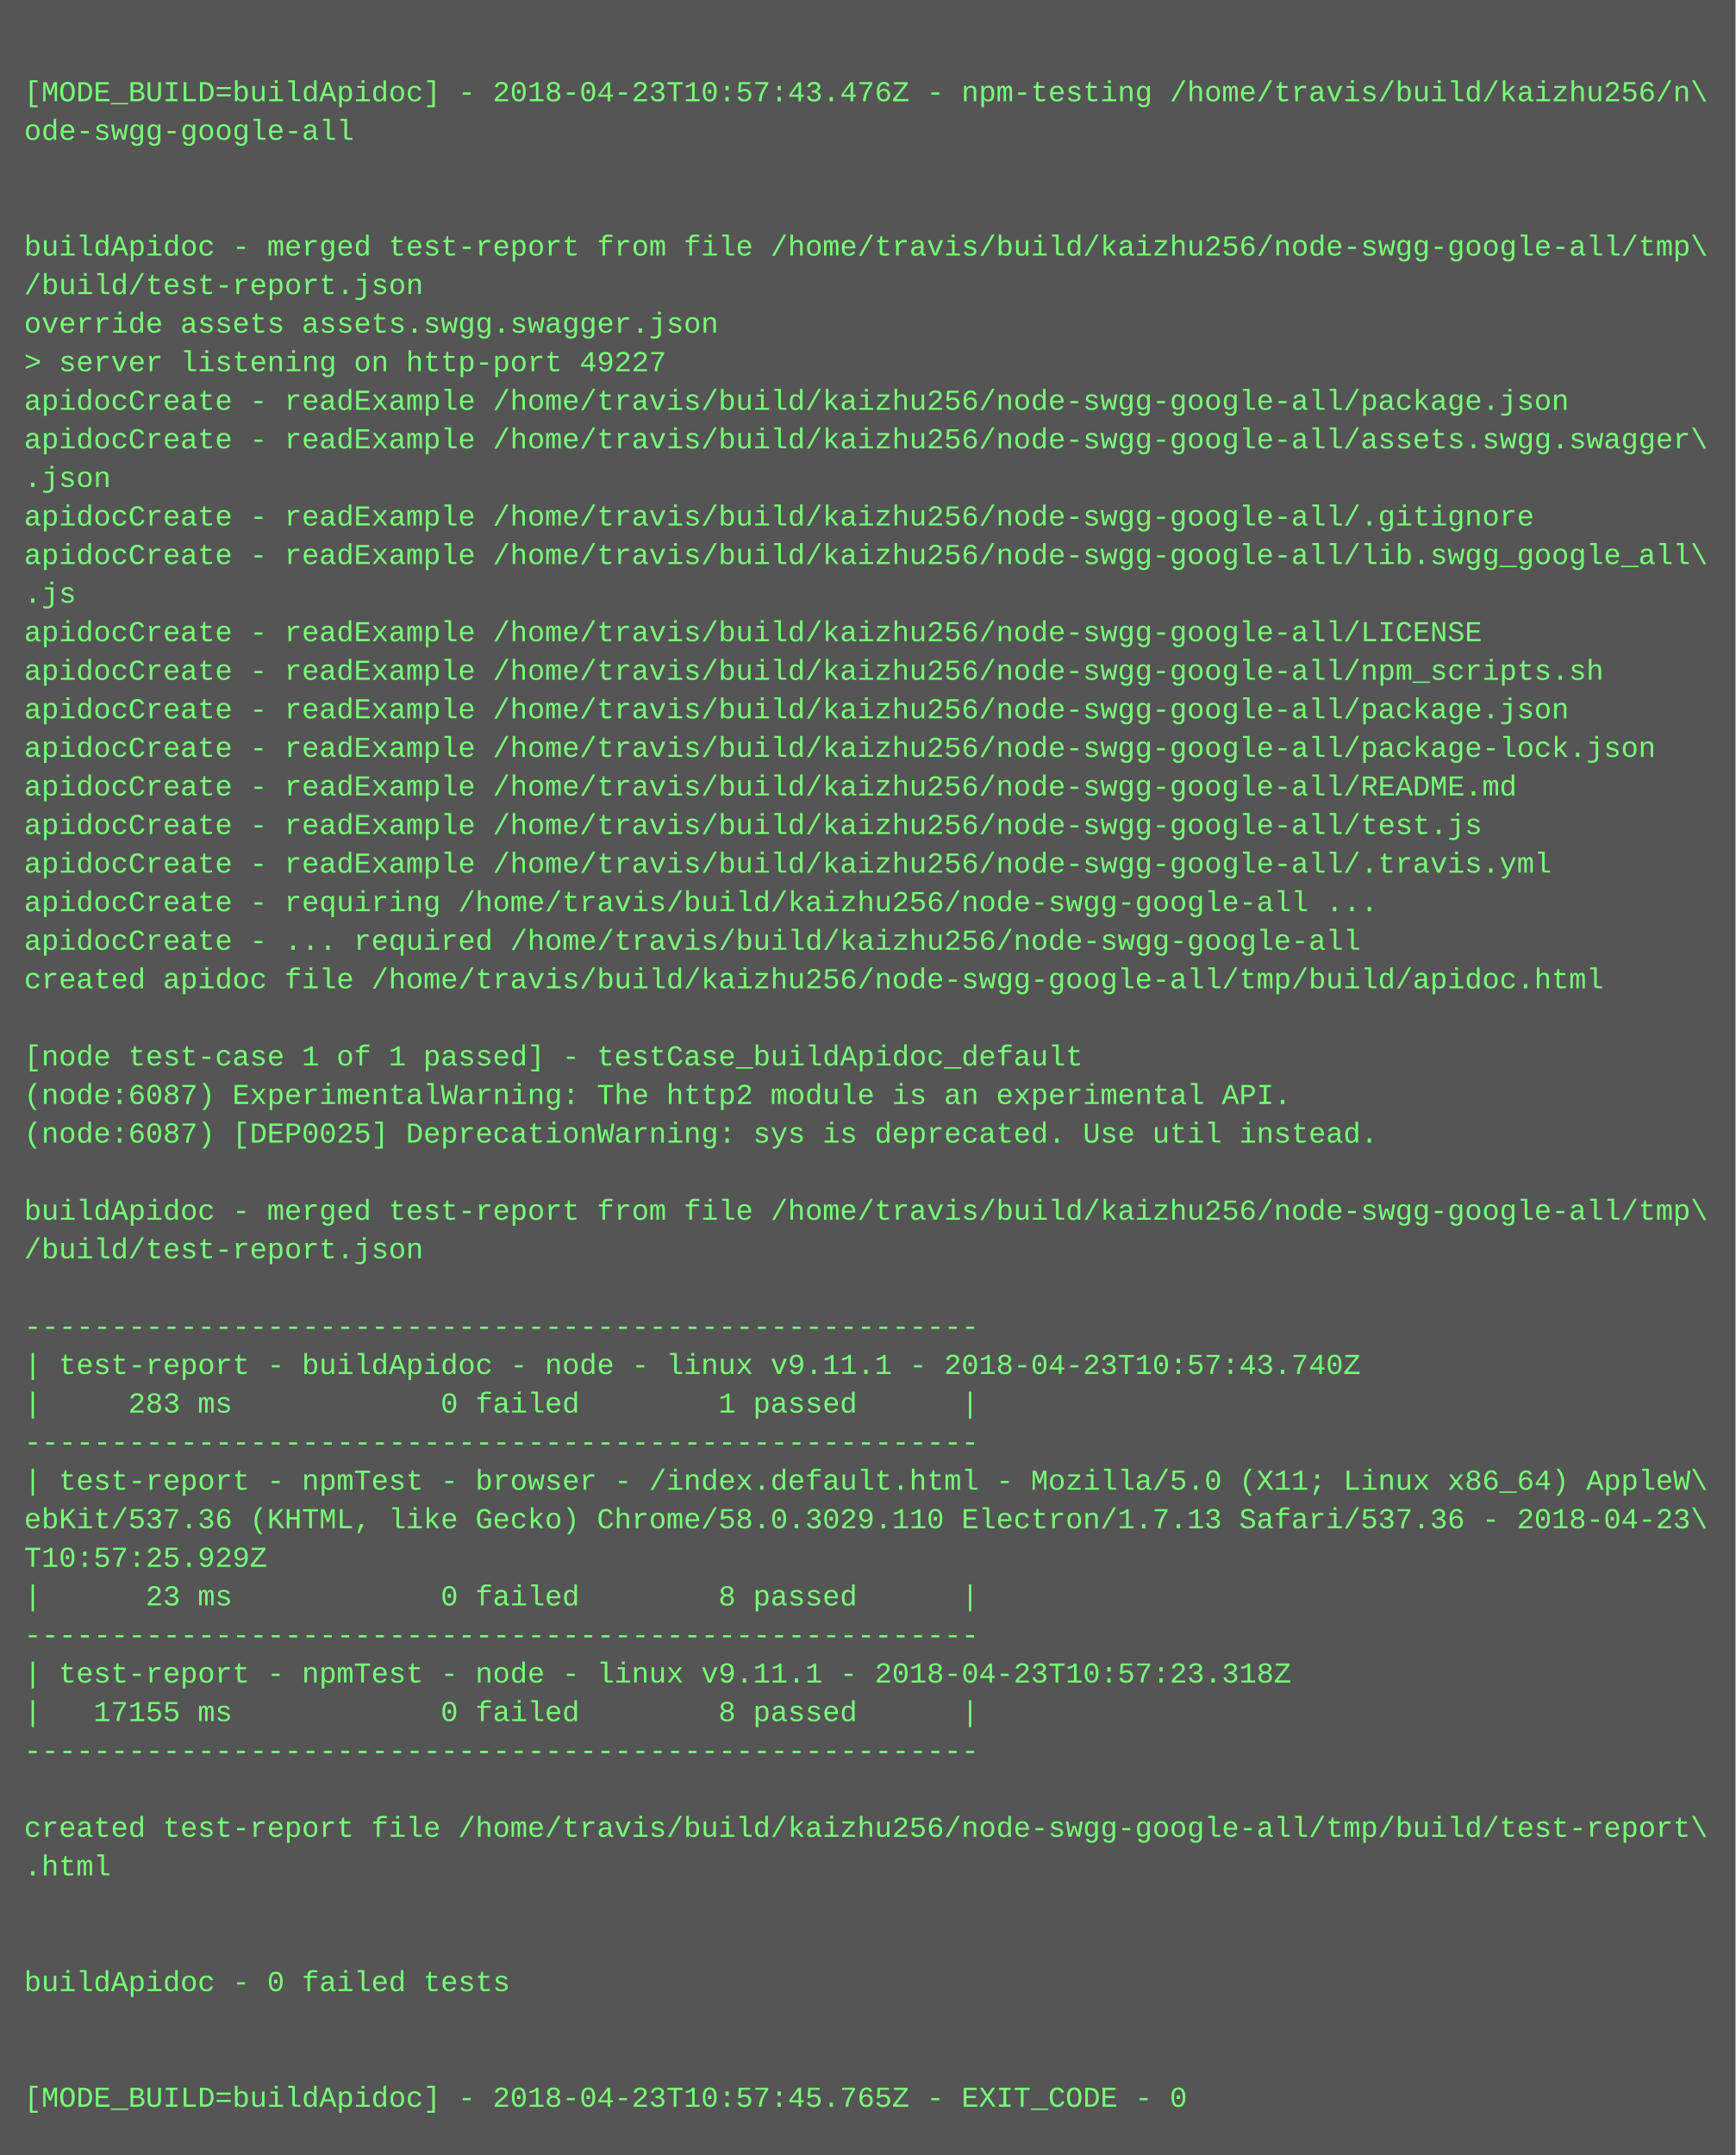
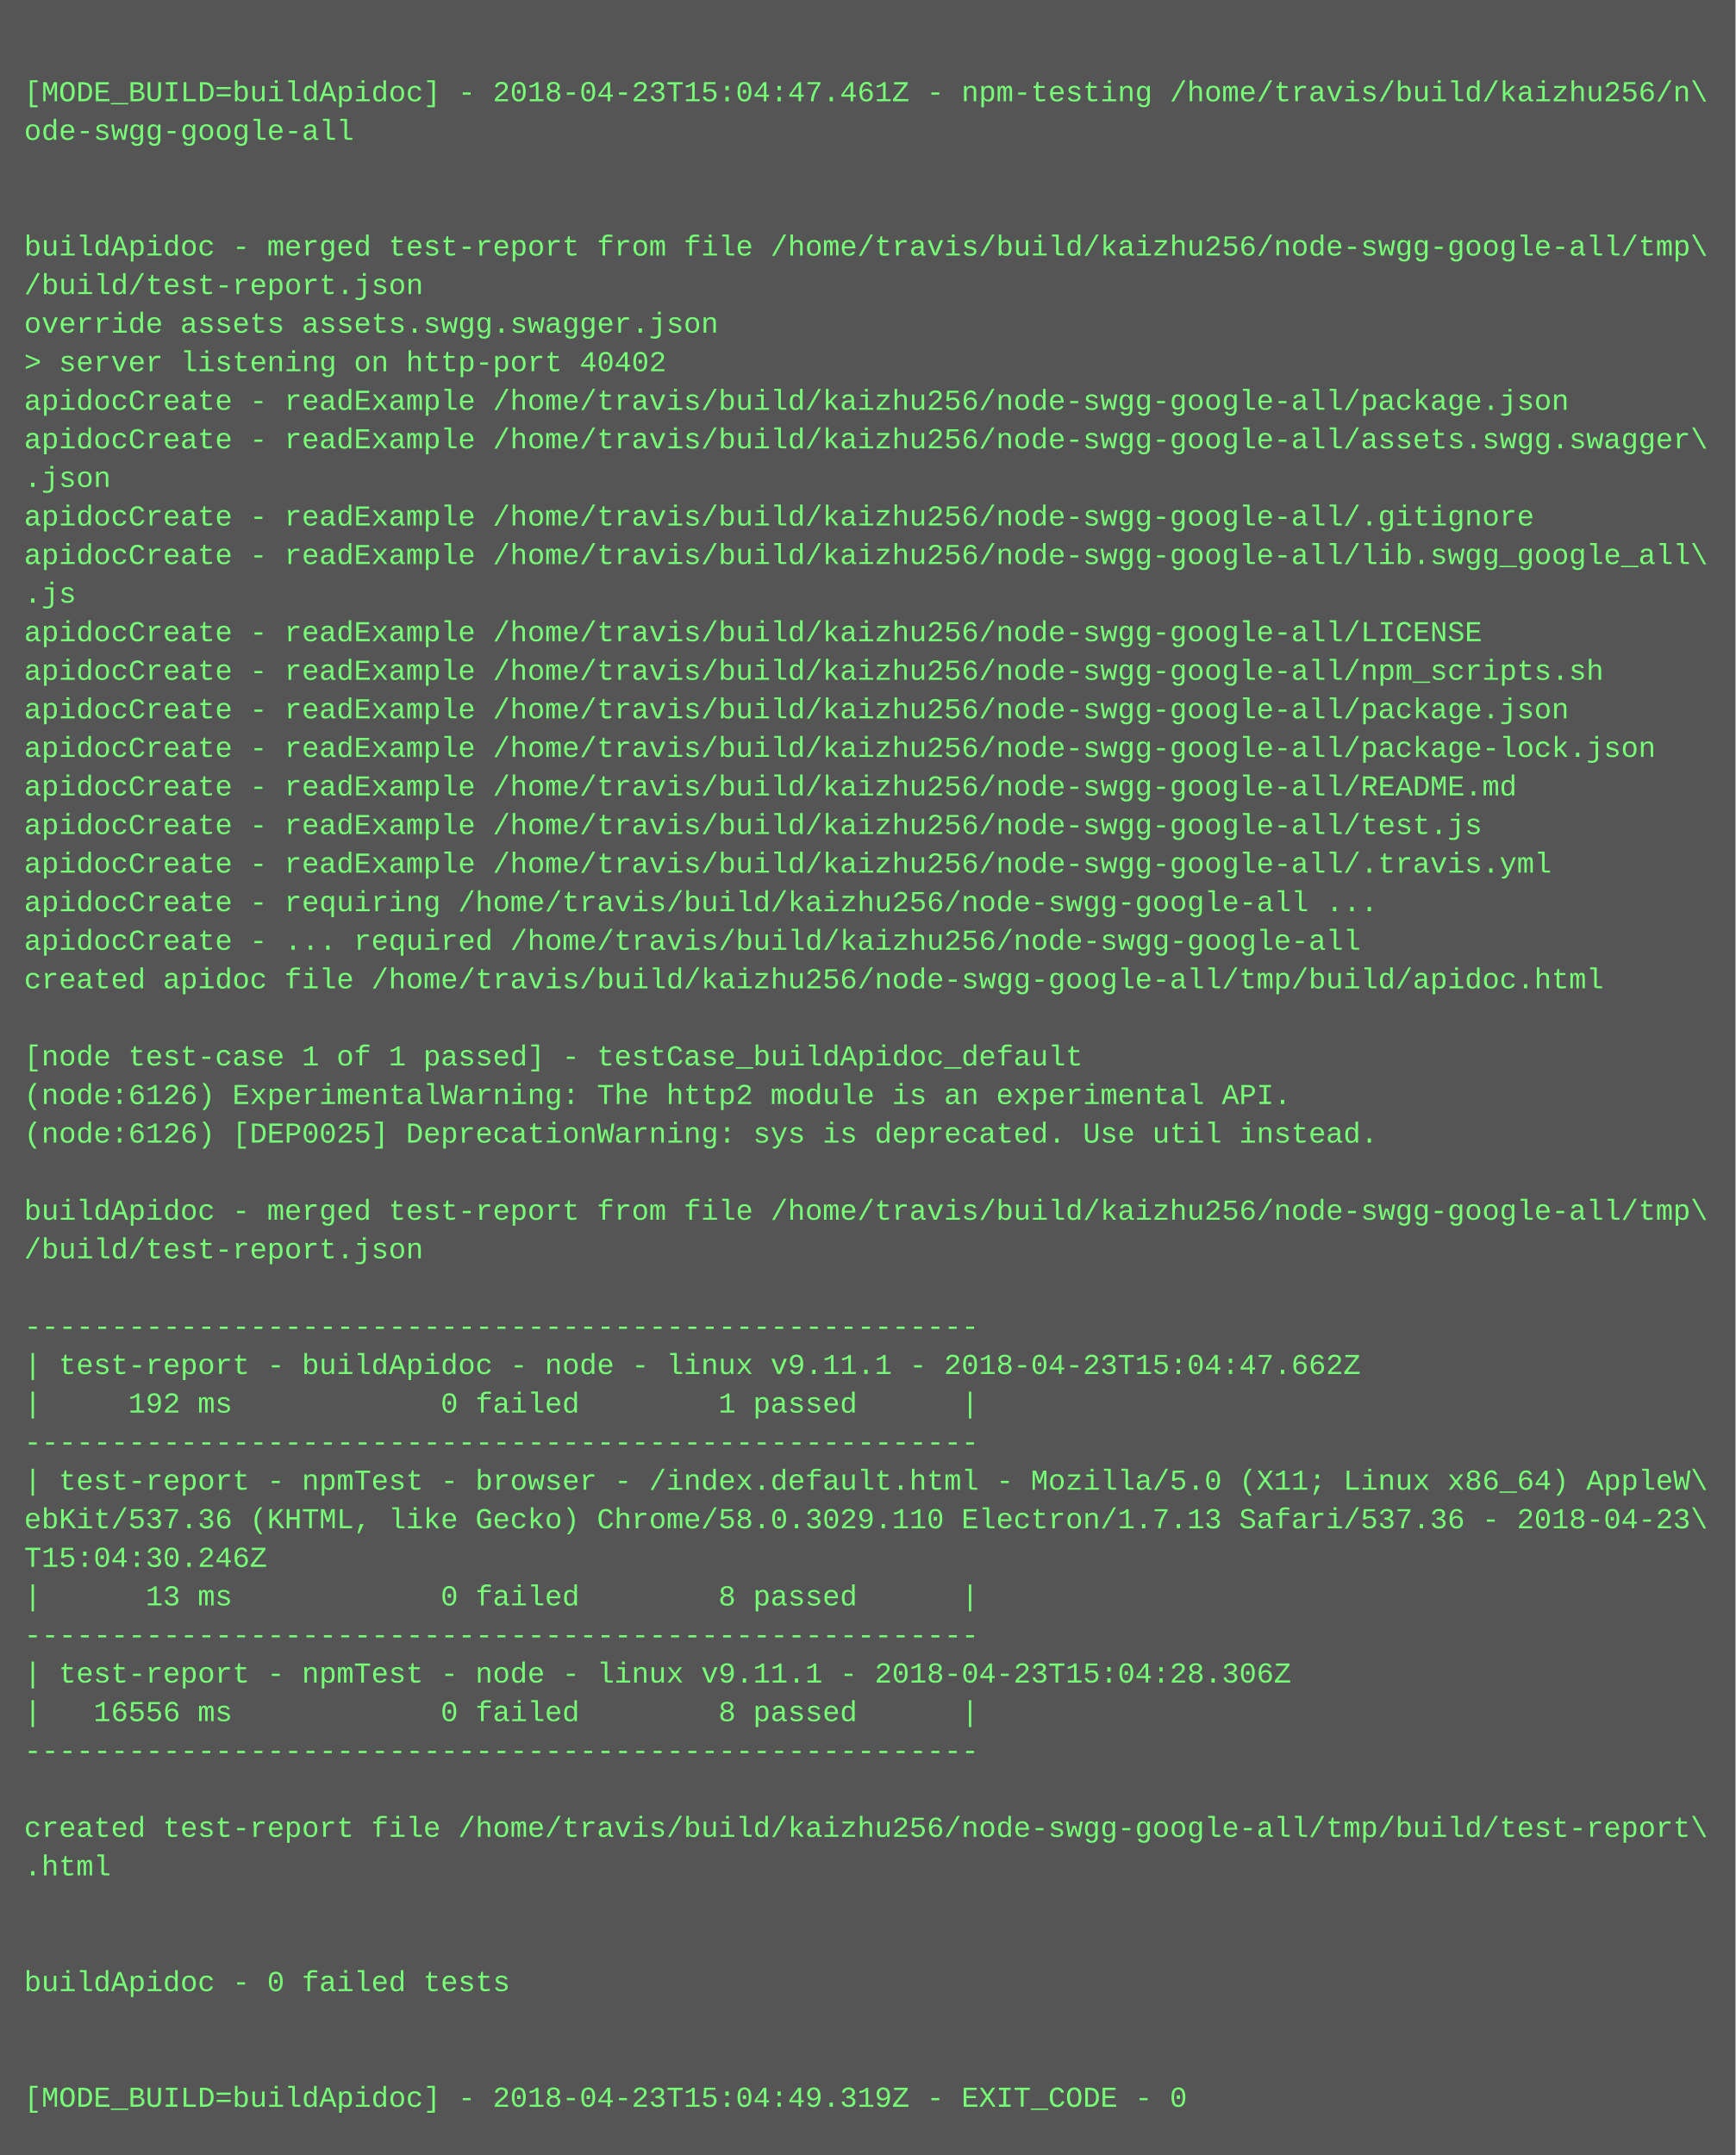
<svg xmlns="http://www.w3.org/2000/svg" height="894" width="720">
  <rect height="894" fill="#555" width="720" />
  <text fill="#7f7" font-family="Courier New" font-size="12" xml:space="preserve">
    <tspan x="10" y="26" />
-     <tspan x="10" y="42">[MODE_BUILD=buildApidoc] - 2018-04-23T10:57:43.476Z - npm-testing /home/travis/build/kaizhu256/n\</tspan>
+     <tspan x="10" y="42">[MODE_BUILD=buildApidoc] - 2018-04-23T15:04:47.461Z - npm-testing /home/travis/build/kaizhu256/n\</tspan>
    <tspan x="10" y="58">ode-swgg-google-all</tspan>
    <tspan x="10" y="74" />
    <tspan x="10" y="90" />
    <tspan x="10" y="106">buildApidoc - merged test-report from file /home/travis/build/kaizhu256/node-swgg-google-all/tmp\</tspan>
    <tspan x="10" y="122">/build/test-report.json</tspan>
    <tspan x="10" y="138">override assets assets.swgg.swagger.json</tspan>
-     <tspan x="10" y="154">&gt; server listening on http-port 49227</tspan>
+     <tspan x="10" y="154">&gt; server listening on http-port 40402</tspan>
    <tspan x="10" y="170">apidocCreate - readExample /home/travis/build/kaizhu256/node-swgg-google-all/package.json</tspan>
    <tspan x="10" y="186">apidocCreate - readExample /home/travis/build/kaizhu256/node-swgg-google-all/assets.swgg.swagger\</tspan>
    <tspan x="10" y="202">.json</tspan>
    <tspan x="10" y="218">apidocCreate - readExample /home/travis/build/kaizhu256/node-swgg-google-all/.gitignore</tspan>
    <tspan x="10" y="234">apidocCreate - readExample /home/travis/build/kaizhu256/node-swgg-google-all/lib.swgg_google_all\</tspan>
    <tspan x="10" y="250">.js</tspan>
    <tspan x="10" y="266">apidocCreate - readExample /home/travis/build/kaizhu256/node-swgg-google-all/LICENSE</tspan>
    <tspan x="10" y="282">apidocCreate - readExample /home/travis/build/kaizhu256/node-swgg-google-all/npm_scripts.sh</tspan>
    <tspan x="10" y="298">apidocCreate - readExample /home/travis/build/kaizhu256/node-swgg-google-all/package.json</tspan>
    <tspan x="10" y="314">apidocCreate - readExample /home/travis/build/kaizhu256/node-swgg-google-all/package-lock.json</tspan>
    <tspan x="10" y="330">apidocCreate - readExample /home/travis/build/kaizhu256/node-swgg-google-all/README.md</tspan>
    <tspan x="10" y="346">apidocCreate - readExample /home/travis/build/kaizhu256/node-swgg-google-all/test.js</tspan>
    <tspan x="10" y="362">apidocCreate - readExample /home/travis/build/kaizhu256/node-swgg-google-all/.travis.yml</tspan>
    <tspan x="10" y="378">apidocCreate - requiring /home/travis/build/kaizhu256/node-swgg-google-all ...</tspan>
    <tspan x="10" y="394">apidocCreate - ... required /home/travis/build/kaizhu256/node-swgg-google-all</tspan>
    <tspan x="10" y="410">created apidoc file /home/travis/build/kaizhu256/node-swgg-google-all/tmp/build/apidoc.html</tspan>
    <tspan x="10" y="426" />
    <tspan x="10" y="442">[node test-case 1 of 1 passed] - testCase_buildApidoc_default</tspan>
-     <tspan x="10" y="458">(node:6087) ExperimentalWarning: The http2 module is an experimental API.</tspan>
-     <tspan x="10" y="474">(node:6087) [DEP0025] DeprecationWarning: sys is deprecated. Use util instead.</tspan>
+     <tspan x="10" y="458">(node:6126) ExperimentalWarning: The http2 module is an experimental API.</tspan>
+     <tspan x="10" y="474">(node:6126) [DEP0025] DeprecationWarning: sys is deprecated. Use util instead.</tspan>
    <tspan x="10" y="490" />
    <tspan x="10" y="506">buildApidoc - merged test-report from file /home/travis/build/kaizhu256/node-swgg-google-all/tmp\</tspan>
    <tspan x="10" y="522">/build/test-report.json</tspan>
    <tspan x="10" y="538" />
    <tspan x="10" y="554">-------------------------------------------------------</tspan>
-     <tspan x="10" y="570">| test-report - buildApidoc - node - linux v9.11.1 - 2018-04-23T10:57:43.740Z</tspan>
-     <tspan x="10" y="586">|     283 ms            0 failed        1 passed      |</tspan>
+     <tspan x="10" y="570">| test-report - buildApidoc - node - linux v9.11.1 - 2018-04-23T15:04:47.662Z</tspan>
+     <tspan x="10" y="586">|     192 ms            0 failed        1 passed      |</tspan>
    <tspan x="10" y="602">-------------------------------------------------------</tspan>
    <tspan x="10" y="618">| test-report - npmTest - browser - /index.default.html - Mozilla/5.0 (X11; Linux x86_64) AppleW\</tspan>
    <tspan x="10" y="634">ebKit/537.36 (KHTML, like Gecko) Chrome/58.0.3029.110 Electron/1.7.13 Safari/537.36 - 2018-04-23\</tspan>
-     <tspan x="10" y="650">T10:57:25.929Z</tspan>
-     <tspan x="10" y="666">|      23 ms            0 failed        8 passed      |</tspan>
+     <tspan x="10" y="650">T15:04:30.246Z</tspan>
+     <tspan x="10" y="666">|      13 ms            0 failed        8 passed      |</tspan>
    <tspan x="10" y="682">-------------------------------------------------------</tspan>
-     <tspan x="10" y="698">| test-report - npmTest - node - linux v9.11.1 - 2018-04-23T10:57:23.318Z</tspan>
-     <tspan x="10" y="714">|   17155 ms            0 failed        8 passed      |</tspan>
+     <tspan x="10" y="698">| test-report - npmTest - node - linux v9.11.1 - 2018-04-23T15:04:28.306Z</tspan>
+     <tspan x="10" y="714">|   16556 ms            0 failed        8 passed      |</tspan>
    <tspan x="10" y="730">-------------------------------------------------------</tspan>
    <tspan x="10" y="746" />
    <tspan x="10" y="762">created test-report file /home/travis/build/kaizhu256/node-swgg-google-all/tmp/build/test-report\</tspan>
    <tspan x="10" y="778">.html</tspan>
    <tspan x="10" y="794" />
    <tspan x="10" y="810" />
    <tspan x="10" y="826">buildApidoc - 0 failed tests</tspan>
    <tspan x="10" y="842" />
    <tspan x="10" y="858" />
-     <tspan x="10" y="874">[MODE_BUILD=buildApidoc] - 2018-04-23T10:57:45.765Z - EXIT_CODE - 0</tspan>
+     <tspan x="10" y="874">[MODE_BUILD=buildApidoc] - 2018-04-23T15:04:49.319Z - EXIT_CODE - 0</tspan>
  </text>
</svg>
